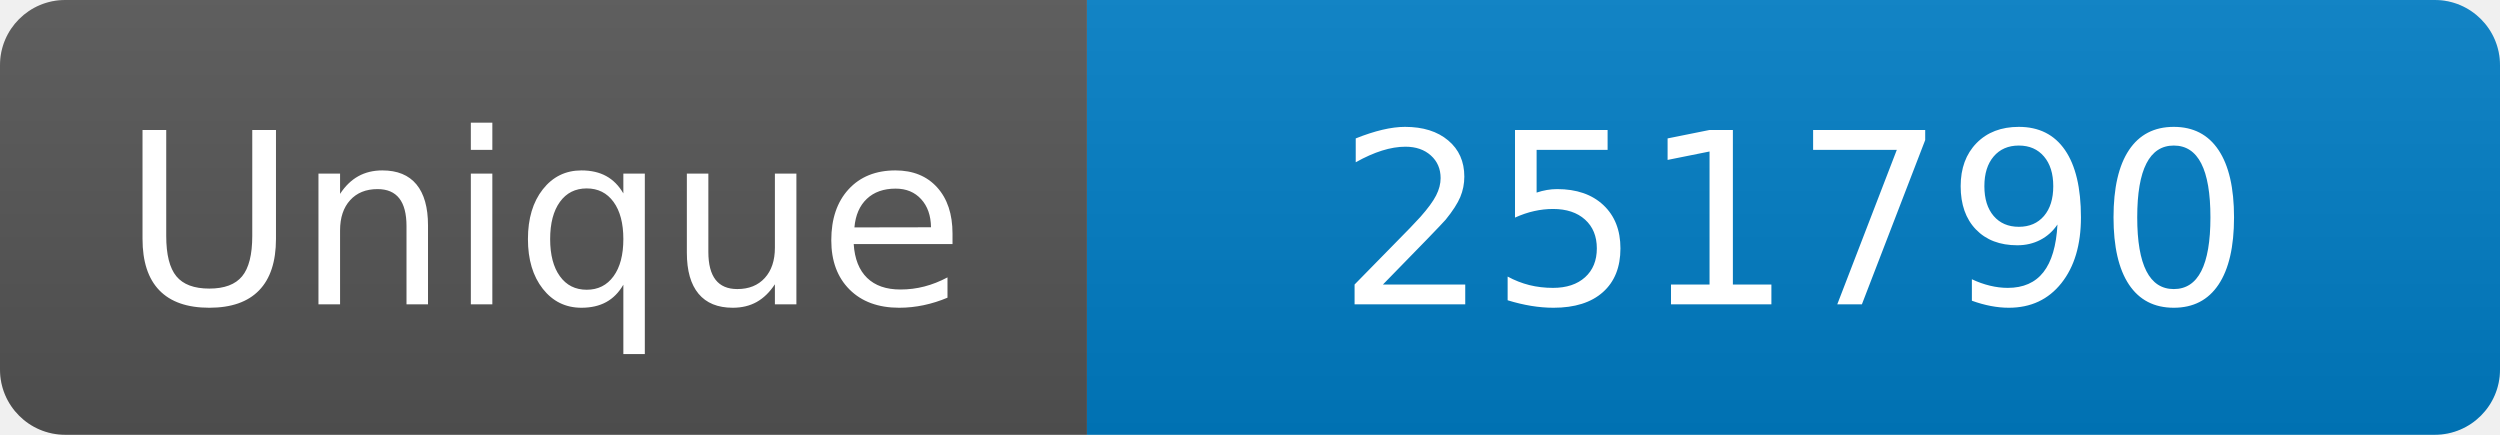
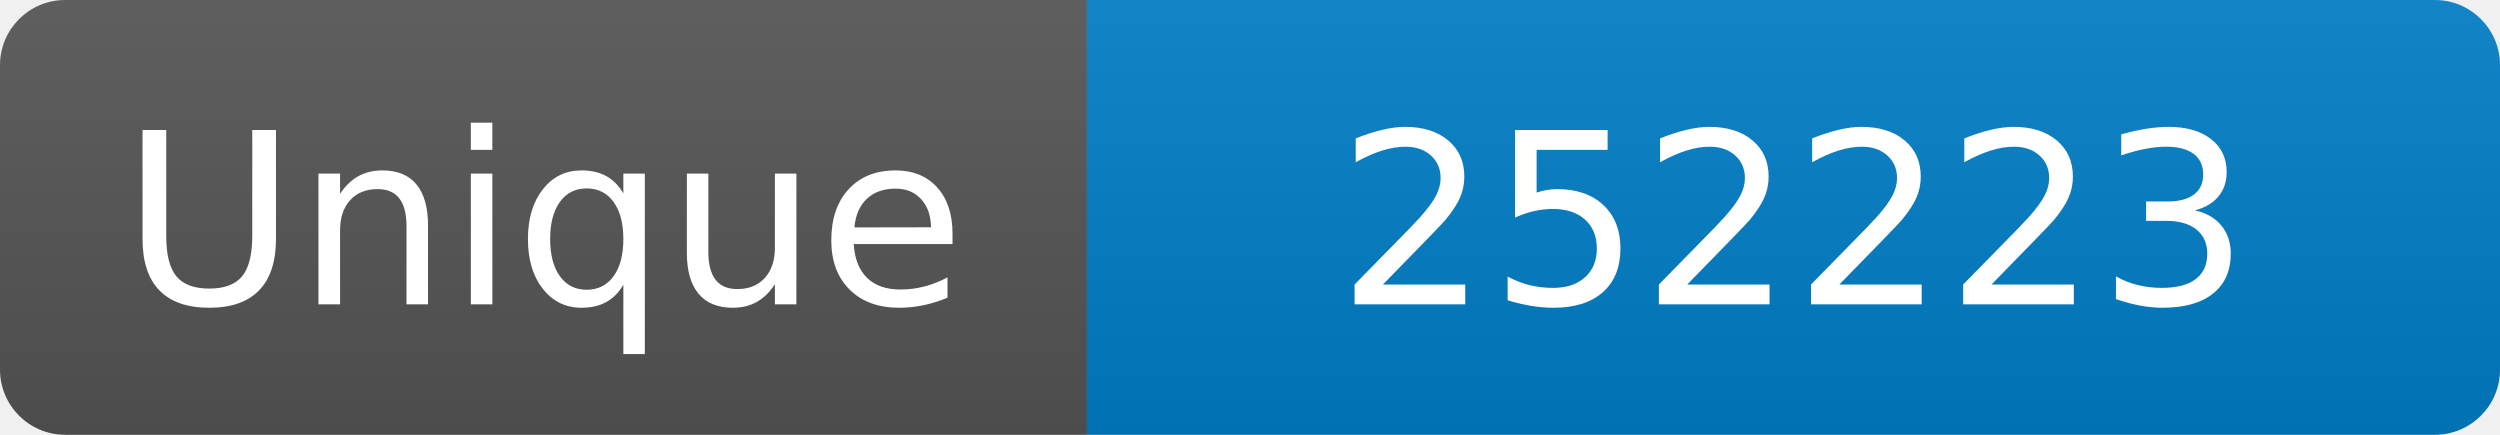
<svg xmlns="http://www.w3.org/2000/svg" width="115" height="20" role="img" aria-label="Maintained?: yes">
  <linearGradient id="s" x2="0" y2="100%">
    <stop offset="0" stop-color="#bbb" stop-opacity=".1" />
    <stop offset="1" stop-opacity=".1" />
  </linearGradient>
  <clipPath id="r">
    <rect width="115" height="20" rx="3" fill="#fff" />
  </clipPath>
  <g clip-path="url(#r)">
    <rect width="50" height="20" fill="#555" />
    <rect x="50" width="160" height="20" fill="#007ec6" />
    <rect width="115" height="20" fill="url(#s)" />
  </g>
  <g fill="#fff" text-anchor="middle" font-family="Verdana,Geneva,DejaVu Sans,sans-serif" font-size="110">
    <text x="250" y="140" transform="scale(.1)" fill="#fff">Unique</text>
-     <text x="825" y="140" transform="scale(.1)" fill="#fff">251790</text>
+     <text x="825" y="140" transform="scale(.1)" fill="#fff">252223</text>
  </g>
</svg>
